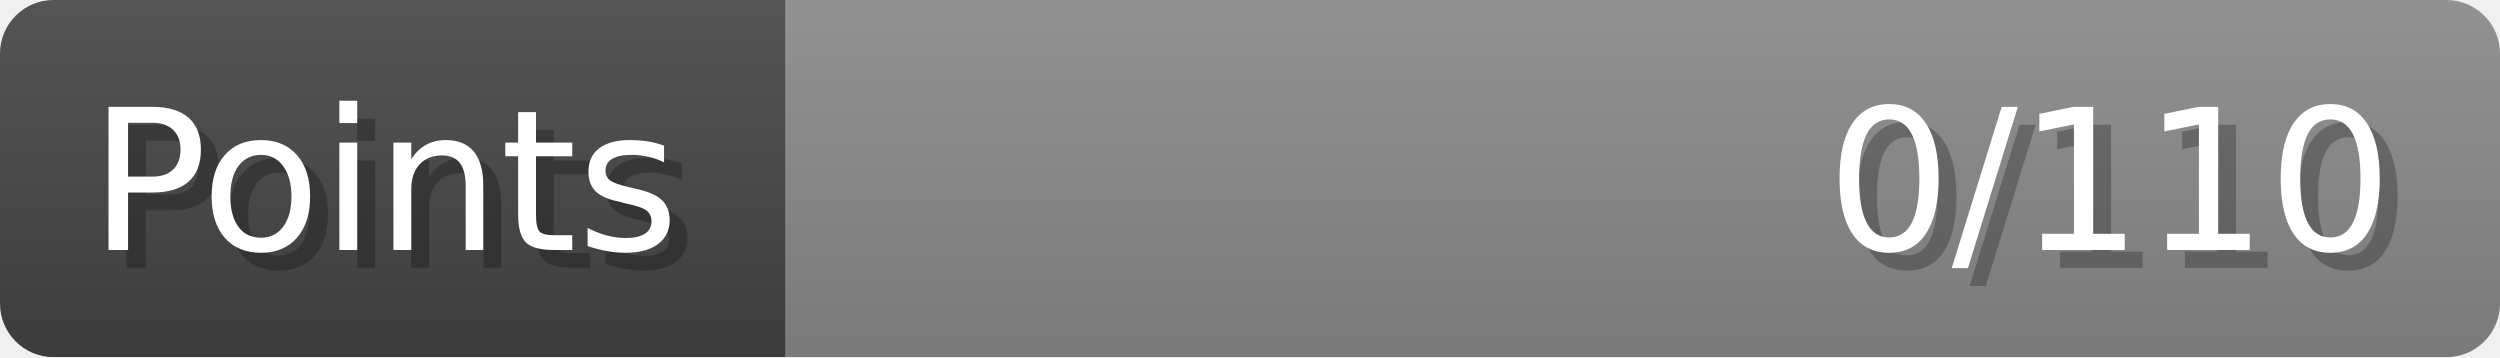
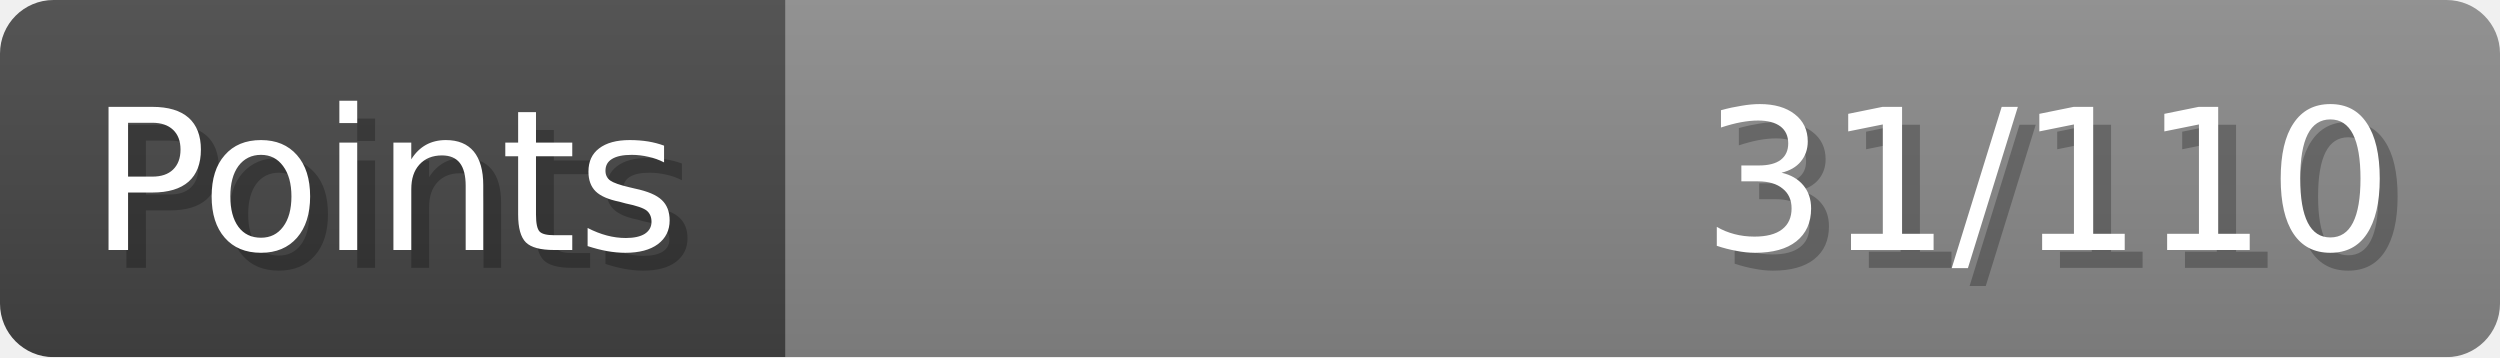
- <svg xmlns="http://www.w3.org/2000/svg" width="140px" height="20px" role="img" aria-label="Points: 0/110">
+ <svg xmlns="http://www.w3.org/2000/svg" width="140px" height="20px" role="img" aria-label="Points: 31/110">
  <linearGradient id="a" x2="0" y2="100%">
    <stop offset="0" stop-opacity=".1" stop-color="#EEE" />
    <stop offset="1" stop-opacity=".1" />
  </linearGradient>
  <mask id="m">
    <rect width="100%" height="100%" rx="3" fill="#FFF" />
  </mask>
  <g mask="url(#m)">
    <rect x="0" y="0" width="44" height="20" fill="#444" />
    <svg x="44" y="0" width="96" height="20">
      <rect width="100%" height="100%" fill="#888888" />
      <rect width="0%" height="100%" fill="#33CC11" transform="">
-         <animate attributeName="width" begin="0.5s" dur="600ms" from="0%" to="0%" repeatCount="1" fill="freeze" calcMode="spline" keyTimes="0; 1" keySplines="0.3, 0.61, 0.355, 1" />
+         <animate attributeName="width" begin="0.5s" dur="600ms" from="0%" to="28%" repeatCount="1" fill="freeze" calcMode="spline" keyTimes="0; 1" keySplines="0.3, 0.61, 0.355, 1" />
      </rect>
    </svg>
    <rect width="140" height="20" fill="url(#a)" />
  </g>
  <g aria-hidden="true" font-size="11" font-family="Verdana, DejaVu Sans, sans-serif" fill="#FFFFFF">
    <text x="6" y="15" fill="#000" opacity="0.25">Points</text>
    <text x="5" y="14">Points</text>
-     <text x="135" y="15" fill="#000" opacity="0.25" text-anchor="end">0/110</text>
-     <text x="134" y="14" text-anchor="end">0/110</text>
+     <text x="135" y="15" fill="#000" opacity="0.25" text-anchor="end">31/110</text>
+     <text x="134" y="14" text-anchor="end">31/110</text>
  </g>
</svg>
